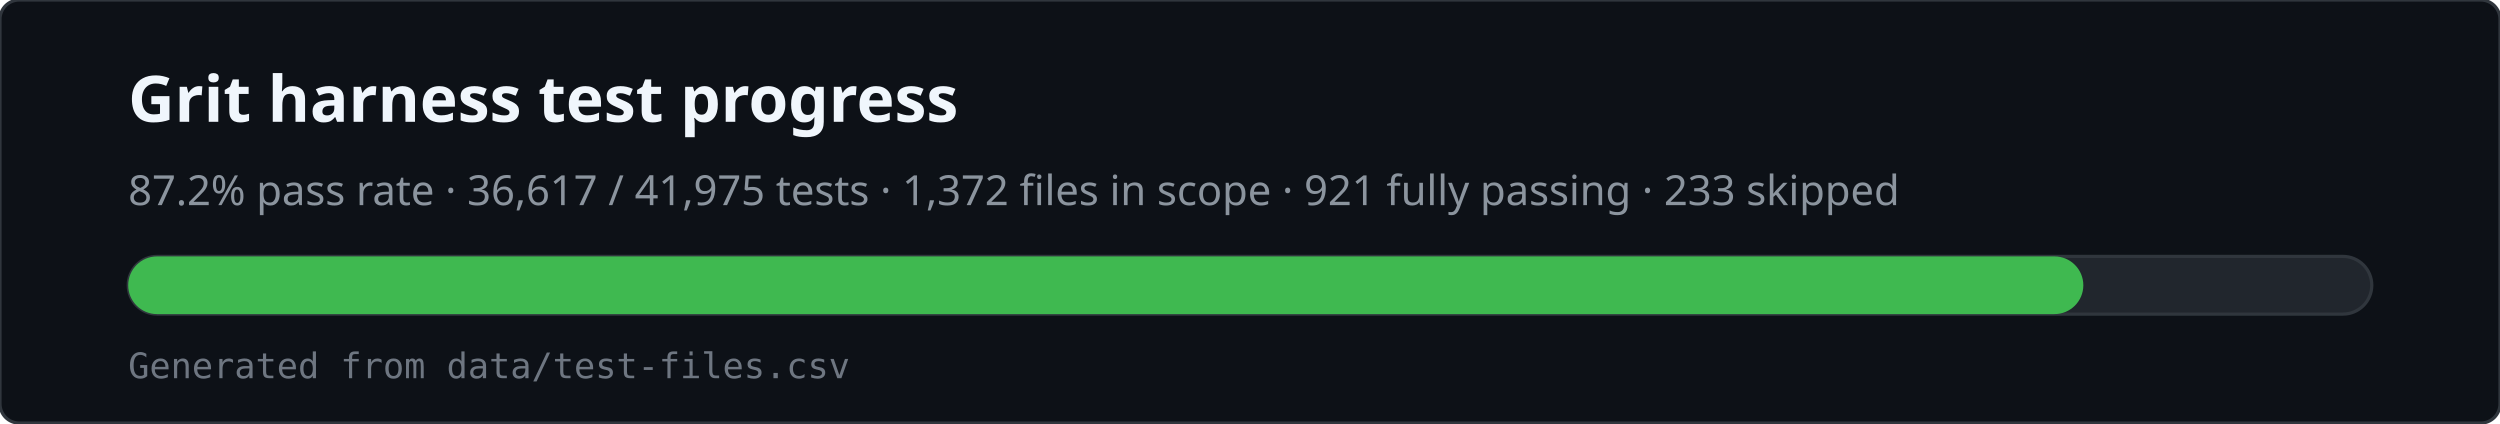
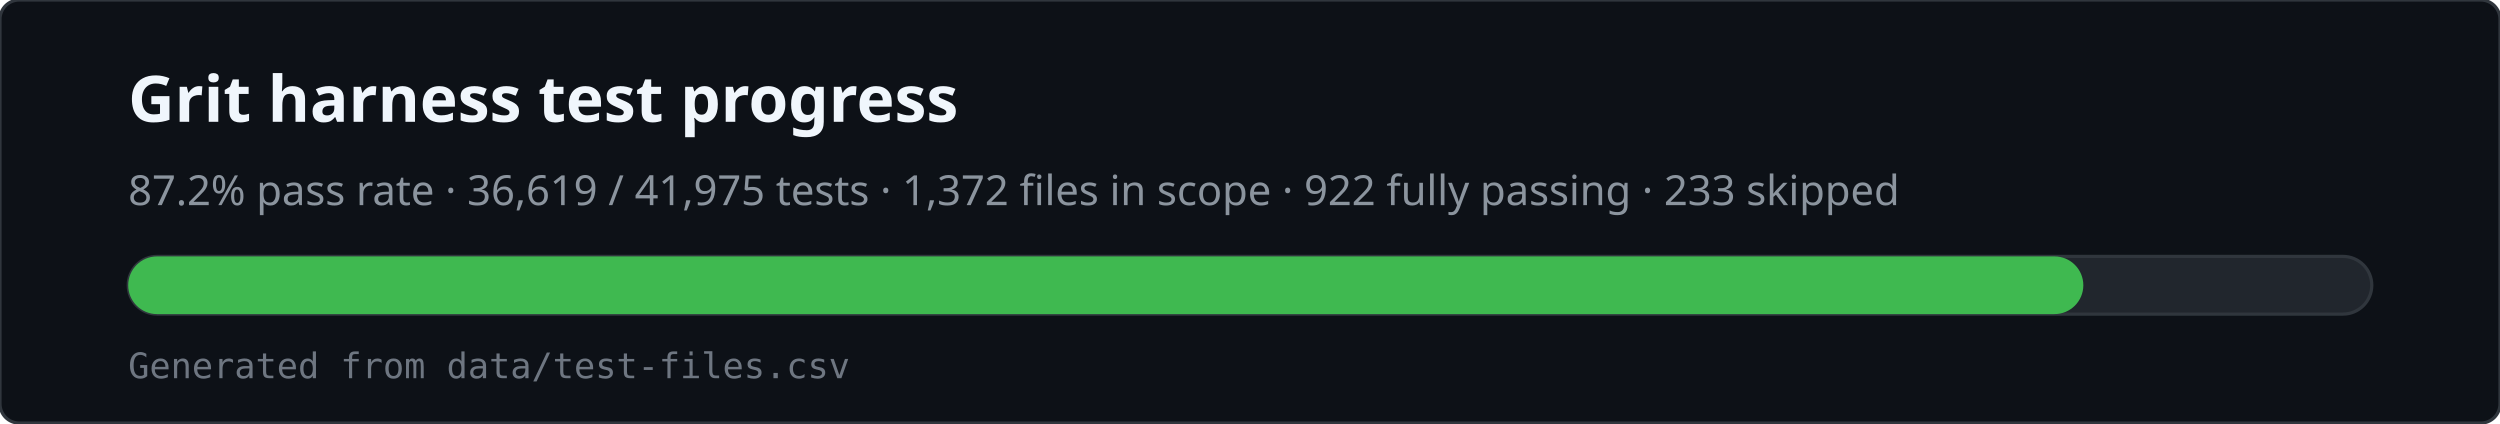
<svg xmlns="http://www.w3.org/2000/svg" viewBox="0 0 780 132" width="780" height="132" role="img" aria-labelledby="svg-title svg-desc">
  <rect x="0" y="0" width="780" height="132" rx="6" fill="#0d1117" stroke="#30363d" />
  <text x="40" y="38" fill="#f0f6fc" font-family="ui-sans-serif,system-ui,sans-serif" font-size="20" font-weight="600">Grit harness test progress</text>
-   <text x="40" y="64" fill="#8b949e" font-family="ui-sans-serif,system-ui,sans-serif" font-size="13">87.2% pass rate · 36,617 / 41,975 tests · 1,372 files in scope · 921 fully passing · 233 skipped</text>
+   <text x="40" y="64" fill="#8b949e" font-family="ui-sans-serif,system-ui,sans-serif" font-size="13">87.2% pass rate · 36,619 / 41,975 tests · 1,372 files in scope · 922 fully passing · 233 skipped</text>
  <rect x="40" y="80" width="700" height="18" rx="9" fill="#21262d" stroke="#30363d" />
  <rect x="40" y="80" width="610" height="18" rx="9" fill="#3fb950" />
  <text x="40" y="118" fill="#6e7681" font-family="ui-monospace,monospace" font-size="11">Generated from data/test-files.csv</text>
</svg>
